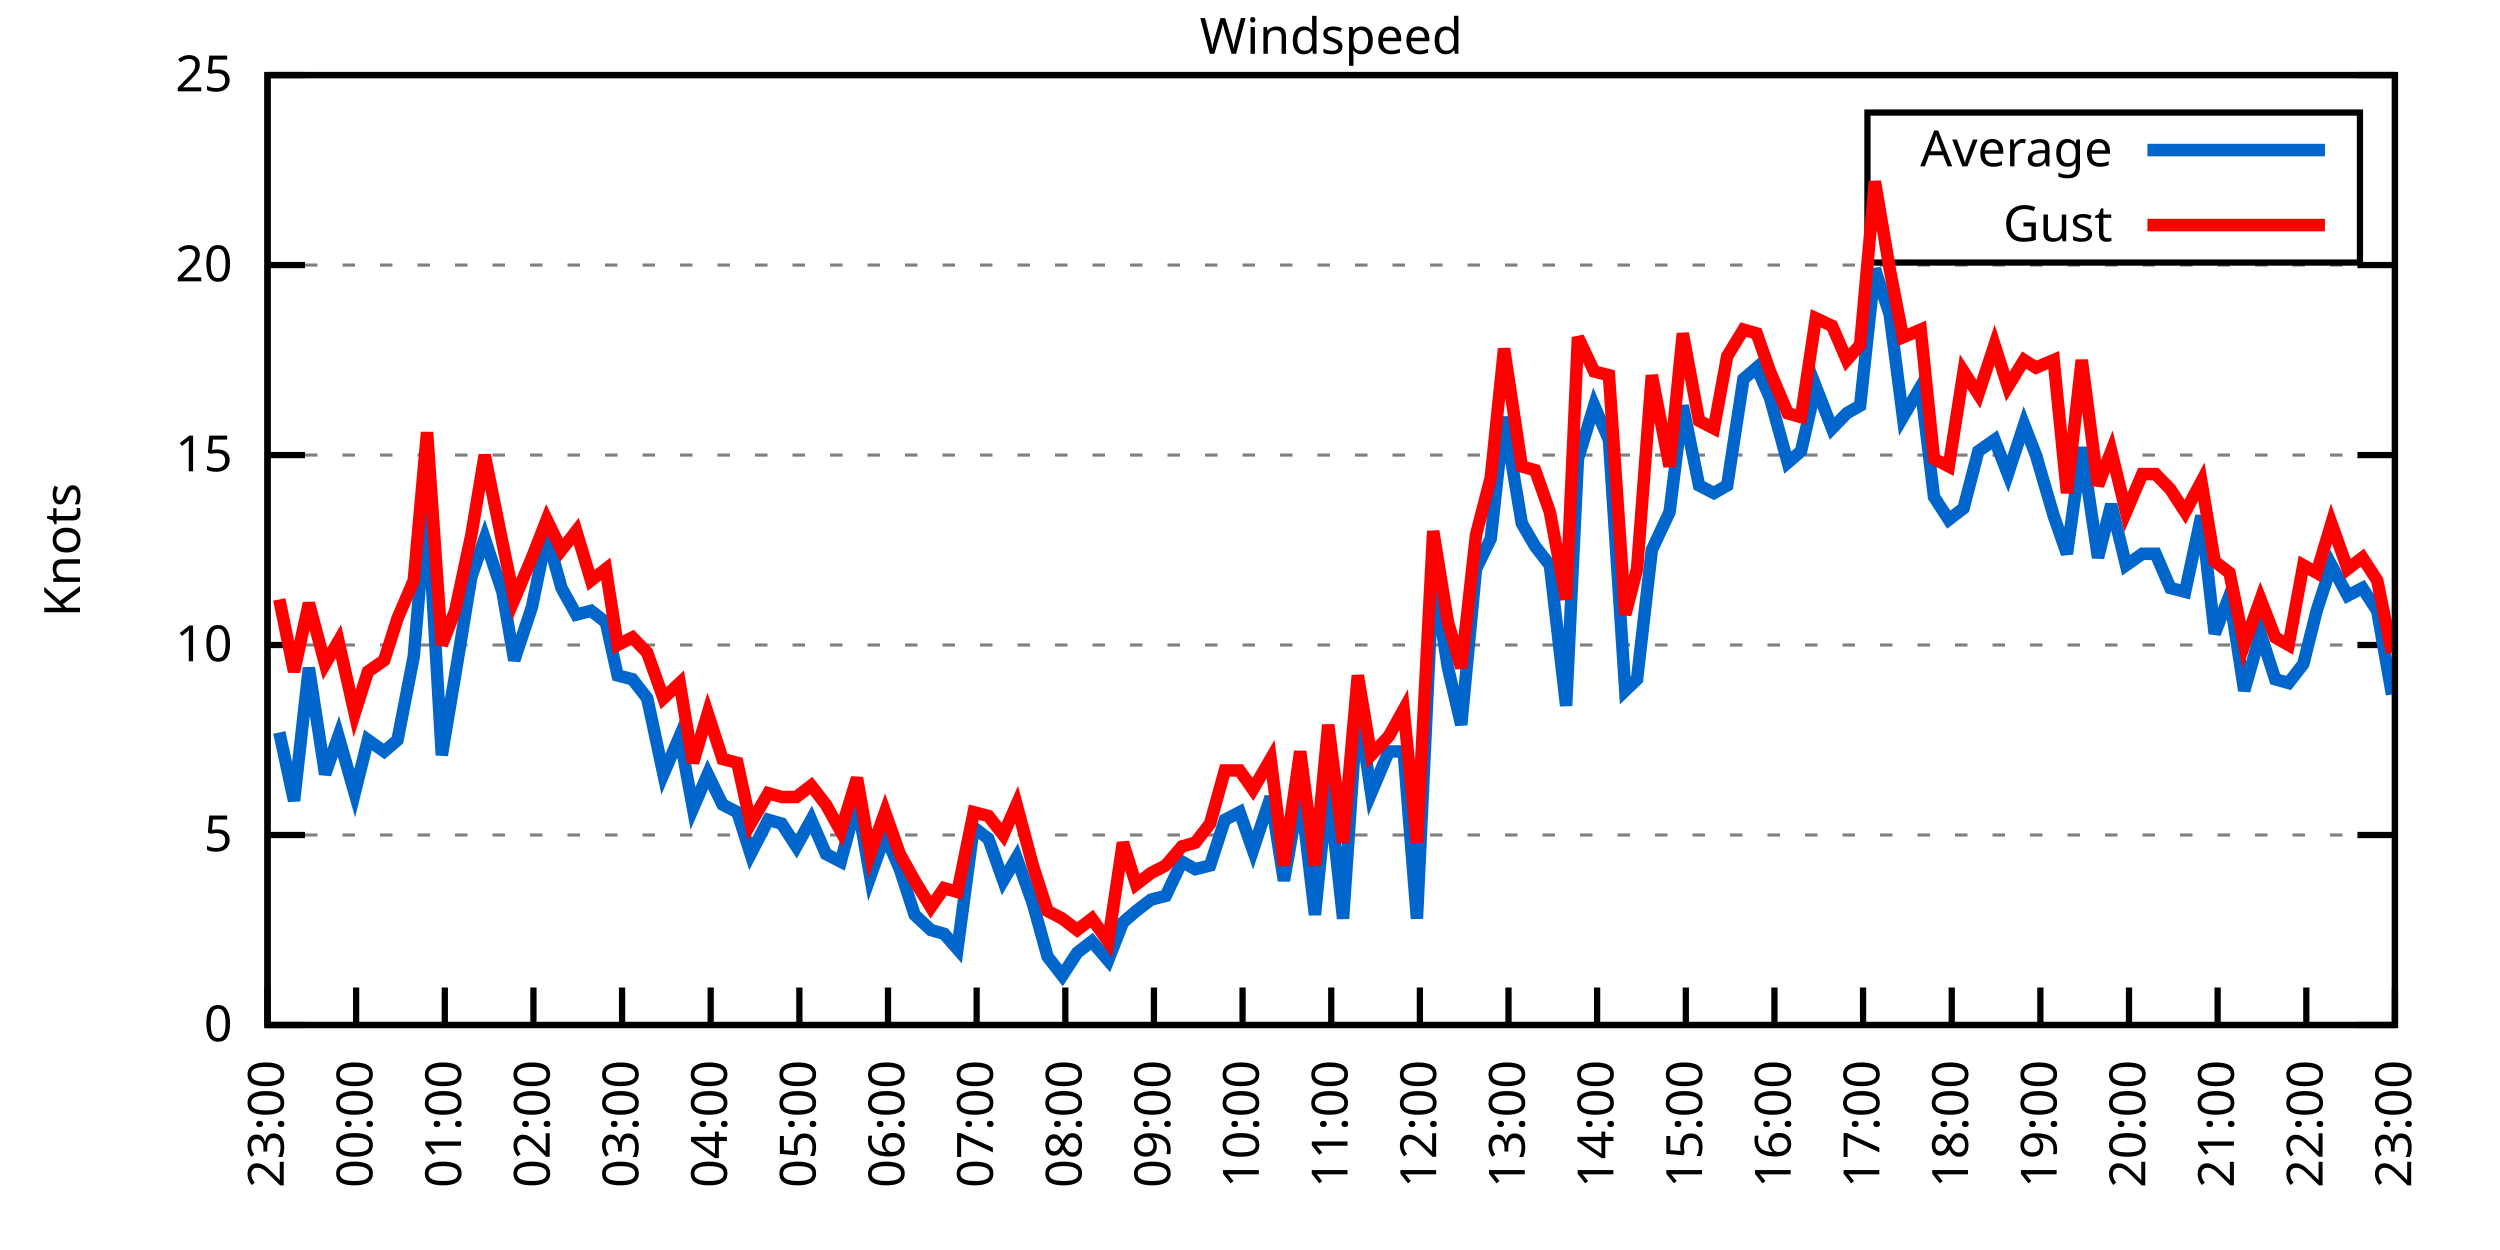
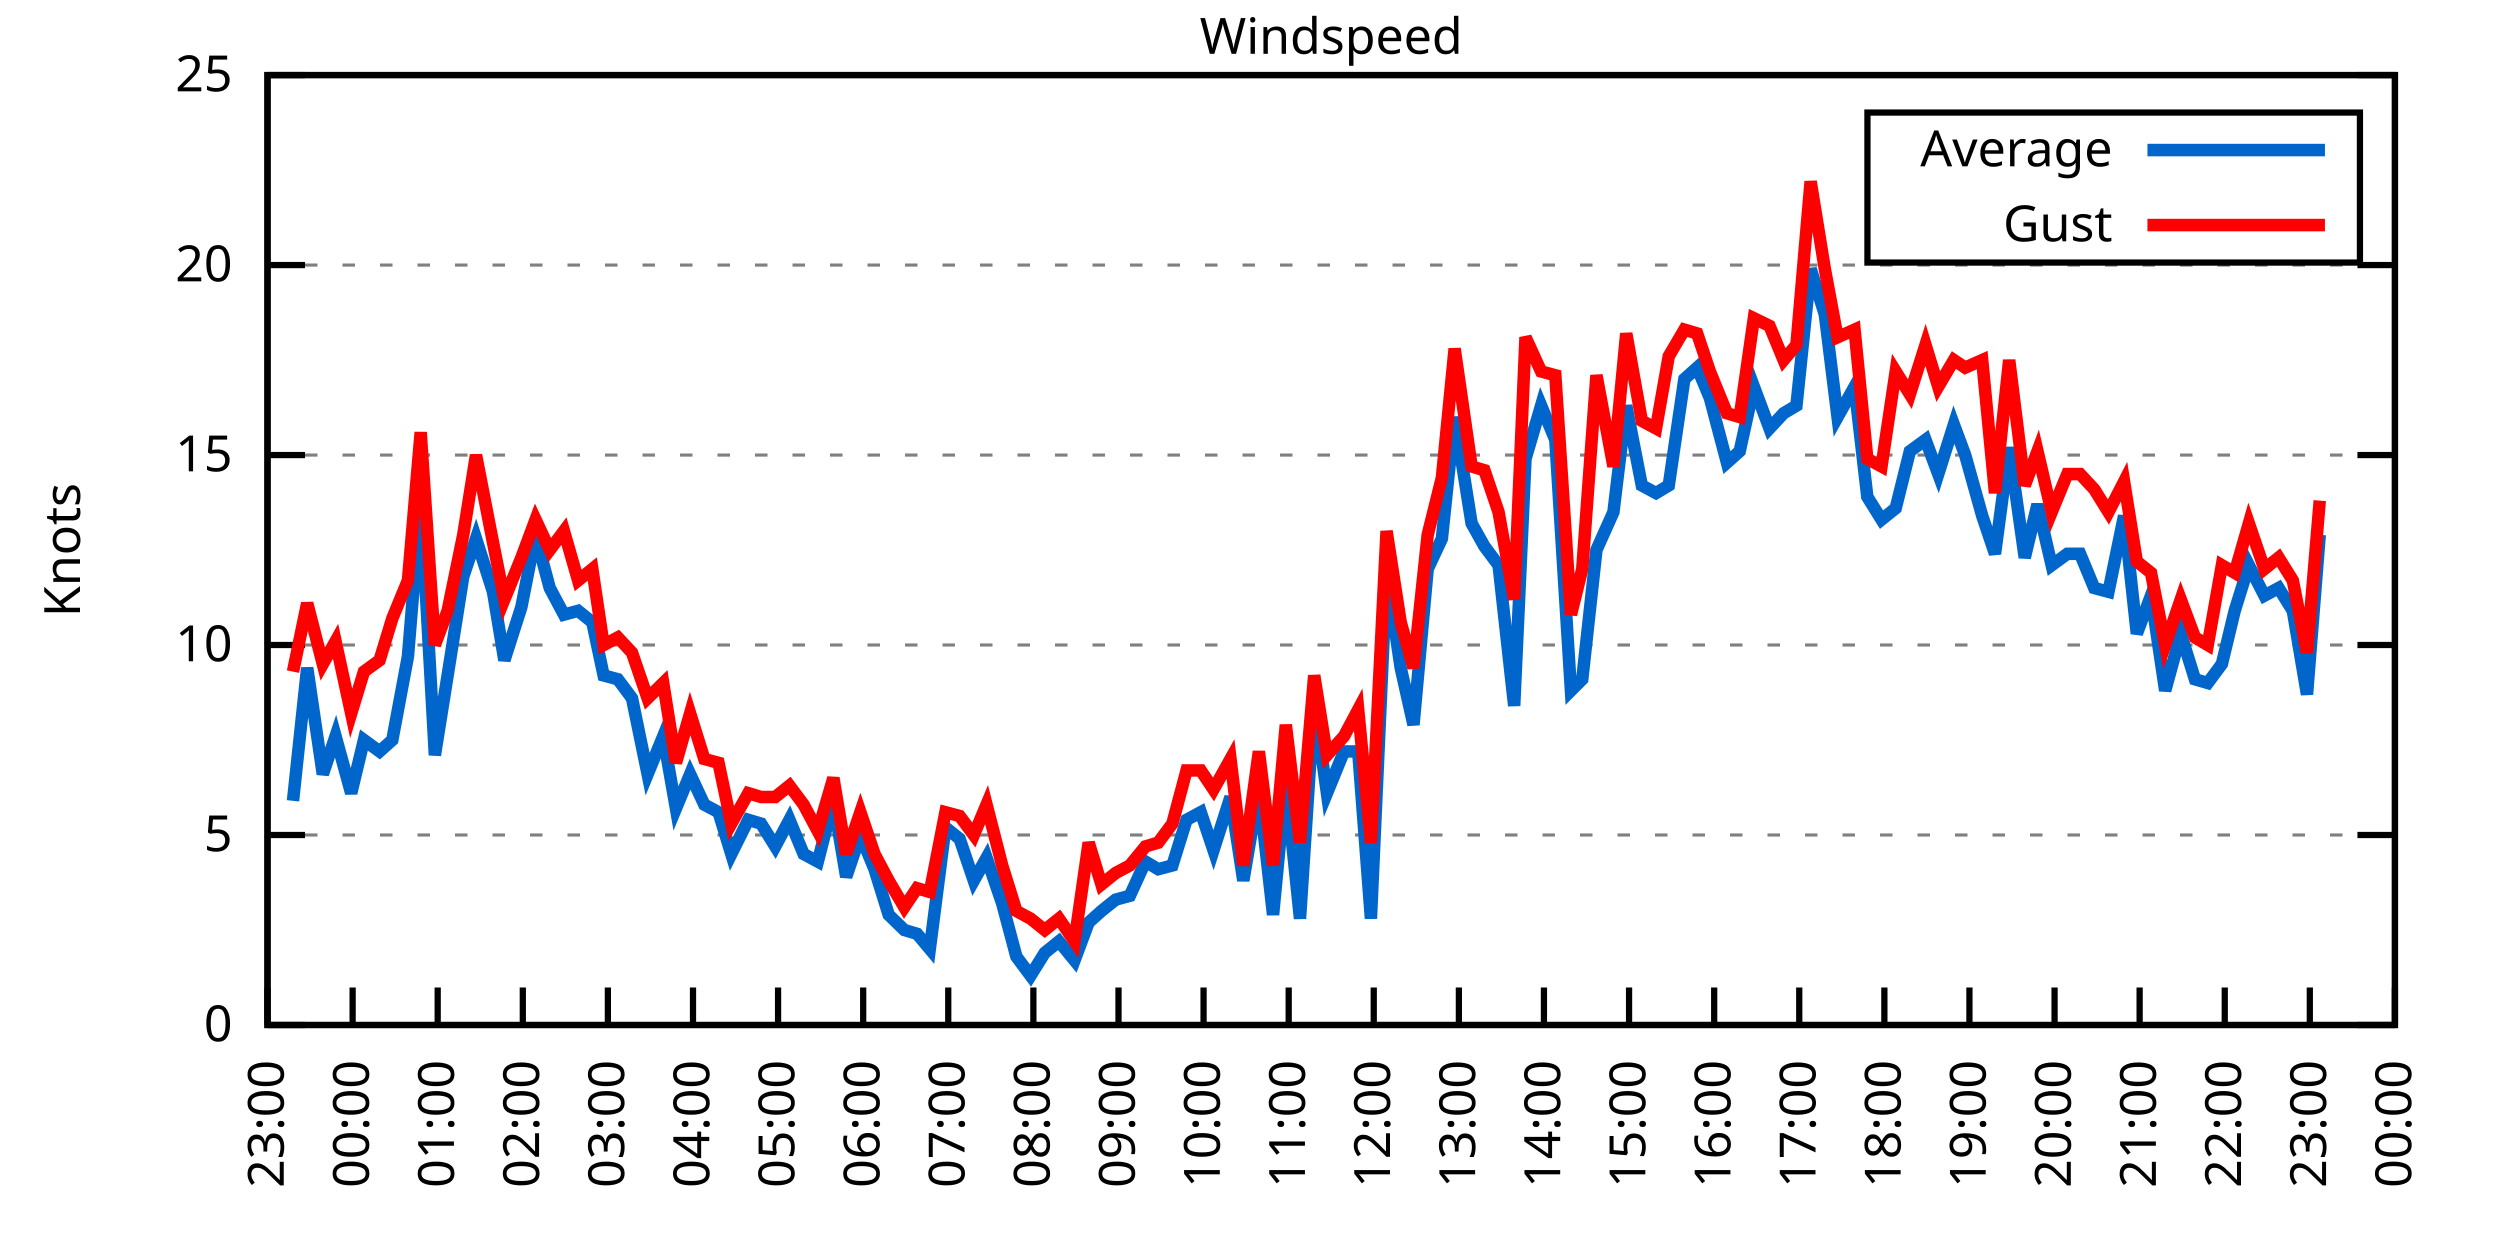
<svg xmlns="http://www.w3.org/2000/svg" xmlns:xlink="http://www.w3.org/1999/xlink" width="400" height="200" viewBox="0 0 400 200">
  <g id="gnuplot_canvas">
    <rect x="0" y="0" width="400" height="200" fill="none" />
    <defs>
      <circle id="gpDot" r="0.5" stroke-width="0.5" stroke="currentColor" />
      <path id="gpPt0" stroke-width="0.333" stroke="currentColor" d="M-1,0 h2 M0,-1 v2" />
      <path id="gpPt1" stroke-width="0.333" stroke="currentColor" d="M-1,-1 L1,1 M1,-1 L-1,1" />
      <path id="gpPt2" stroke-width="0.333" stroke="currentColor" d="M-1,0 L1,0 M0,-1 L0,1 M-1,-1 L1,1 M-1,1 L1,-1" />
      <rect id="gpPt3" stroke-width="0.333" stroke="currentColor" x="-1" y="-1" width="2" height="2" />
      <rect id="gpPt4" stroke-width="0.333" stroke="currentColor" fill="currentColor" x="-1" y="-1" width="2" height="2" />
      <circle id="gpPt5" stroke-width="0.333" stroke="currentColor" cx="0" cy="0" r="1" />
      <use xlink:href="#gpPt5" id="gpPt6" fill="currentColor" stroke="none" />
      <path id="gpPt7" stroke-width="0.333" stroke="currentColor" d="M0,-1.33 L-1.33,0.67 L1.33,0.67 z" />
      <use xlink:href="#gpPt7" id="gpPt8" fill="currentColor" stroke="none" />
      <use xlink:href="#gpPt7" id="gpPt9" stroke="currentColor" transform="rotate(180)" />
      <use xlink:href="#gpPt9" id="gpPt10" fill="currentColor" stroke="none" />
      <use xlink:href="#gpPt3" id="gpPt11" stroke="currentColor" transform="rotate(45)" />
      <use xlink:href="#gpPt11" id="gpPt12" fill="currentColor" stroke="none" />
      <path id="gpPt13" stroke-width="0.333" stroke="currentColor" d="M0,1.330 L1.265,0.411 L0.782,-1.067 L-0.782,-1.076 L-1.265,0.411 z" />
      <use xlink:href="#gpPt13" id="gpPt14" fill="currentColor" stroke="none" />
      <filter id="textbox" filterUnits="objectBoundingBox" x="0" y="0" height="1" width="1">
        <feFlood flood-color="white" flood-opacity="1" result="bgnd" />
        <feComposite in="SourceGraphic" in2="bgnd" operator="atop" />
      </filter>
      <filter id="greybox" filterUnits="objectBoundingBox" x="0" y="0" height="1" width="1">
        <feFlood flood-color="lightgrey" flood-opacity="1" result="grey" />
        <feComposite in="SourceGraphic" in2="grey" operator="atop" />
      </filter>
    </defs>
    <g fill="none" color="white" stroke="currentColor" stroke-width="1.00" stroke-linecap="butt" stroke-linejoin="miter">
</g>
    <g fill="none" color="black" stroke="currentColor" stroke-width="1.00" stroke-linecap="butt" stroke-linejoin="miter">
      <g stroke="none" shape-rendering="crispEdges">
        <polygon fill="rgb(255, 255, 255)" points="42.80,164.00 383.18,164.00 383.18,12.02 42.80,12.02 " />
      </g>
    </g>
    <g fill="none" color="black" stroke="currentColor" stroke-width="1.00" stroke-linecap="butt" stroke-linejoin="miter">
</g>
    <g fill="none" color="black" stroke="black" stroke-width="0.50" stroke-linecap="butt" stroke-linejoin="miter">
</g>
    <g fill="none" color="gray" stroke="currentColor" stroke-width="0.50" stroke-linecap="butt" stroke-linejoin="miter">
      <path stroke="gray" stroke-dasharray="2,4" class="gridline" d="M42.80,164.00 L383.19,164.00  " />
    </g>
    <g fill="none" color="gray" stroke="gray" stroke-width="1.00" stroke-linecap="butt" stroke-linejoin="miter">
</g>
    <g fill="none" color="black" stroke="currentColor" stroke-width="1.00" stroke-linecap="butt" stroke-linejoin="miter">
      <path stroke="black" d="M42.80,164.00 L48.80,164.00 M383.19,164.00 L377.19,164.00  " />
      <g transform="translate(37.20,166.60)" stroke="none" fill="black" font-family="Sans" font-size="8.00" text-anchor="end">
        <text>
          <tspan font-family="Sans"> 0</tspan>
        </text>
      </g>
    </g>
    <g fill="none" color="black" stroke="currentColor" stroke-width="1.00" stroke-linecap="butt" stroke-linejoin="miter">
</g>
    <g fill="none" color="black" stroke="black" stroke-width="0.50" stroke-linecap="butt" stroke-linejoin="miter">
</g>
    <g fill="none" color="gray" stroke="currentColor" stroke-width="0.50" stroke-linecap="butt" stroke-linejoin="miter">
      <path stroke="gray" stroke-dasharray="2,4" class="gridline" d="M42.80,133.60 L383.19,133.60  " />
    </g>
    <g fill="none" color="gray" stroke="gray" stroke-width="1.00" stroke-linecap="butt" stroke-linejoin="miter">
</g>
    <g fill="none" color="black" stroke="currentColor" stroke-width="1.00" stroke-linecap="butt" stroke-linejoin="miter">
      <path stroke="black" d="M42.80,133.60 L48.80,133.60 M383.19,133.60 L377.19,133.60  " />
      <g transform="translate(37.20,136.20)" stroke="none" fill="black" font-family="Sans" font-size="8.00" text-anchor="end">
        <text>
          <tspan font-family="Sans"> 5</tspan>
        </text>
      </g>
    </g>
    <g fill="none" color="black" stroke="currentColor" stroke-width="1.00" stroke-linecap="butt" stroke-linejoin="miter">
</g>
    <g fill="none" color="black" stroke="black" stroke-width="0.50" stroke-linecap="butt" stroke-linejoin="miter">
</g>
    <g fill="none" color="gray" stroke="currentColor" stroke-width="0.50" stroke-linecap="butt" stroke-linejoin="miter">
      <path stroke="gray" stroke-dasharray="2,4" class="gridline" d="M42.80,103.20 L383.19,103.20  " />
    </g>
    <g fill="none" color="gray" stroke="gray" stroke-width="1.00" stroke-linecap="butt" stroke-linejoin="miter">
</g>
    <g fill="none" color="black" stroke="currentColor" stroke-width="1.00" stroke-linecap="butt" stroke-linejoin="miter">
      <path stroke="black" d="M42.80,103.20 L48.80,103.20 M383.19,103.20 L377.19,103.20  " />
      <g transform="translate(37.20,105.80)" stroke="none" fill="black" font-family="Sans" font-size="8.00" text-anchor="end">
        <text>
          <tspan font-family="Sans"> 10</tspan>
        </text>
      </g>
    </g>
    <g fill="none" color="black" stroke="currentColor" stroke-width="1.00" stroke-linecap="butt" stroke-linejoin="miter">
</g>
    <g fill="none" color="black" stroke="black" stroke-width="0.50" stroke-linecap="butt" stroke-linejoin="miter">
</g>
    <g fill="none" color="gray" stroke="currentColor" stroke-width="0.50" stroke-linecap="butt" stroke-linejoin="miter">
      <path stroke="gray" stroke-dasharray="2,4" class="gridline" d="M42.80,72.81 L383.19,72.81  " />
    </g>
    <g fill="none" color="gray" stroke="gray" stroke-width="1.00" stroke-linecap="butt" stroke-linejoin="miter">
</g>
    <g fill="none" color="black" stroke="currentColor" stroke-width="1.00" stroke-linecap="butt" stroke-linejoin="miter">
      <path stroke="black" d="M42.80,72.81 L48.80,72.81 M383.19,72.81 L377.19,72.81  " />
      <g transform="translate(37.20,75.41)" stroke="none" fill="black" font-family="Sans" font-size="8.00" text-anchor="end">
        <text>
          <tspan font-family="Sans"> 15</tspan>
        </text>
      </g>
    </g>
    <g fill="none" color="black" stroke="currentColor" stroke-width="1.00" stroke-linecap="butt" stroke-linejoin="miter">
</g>
    <g fill="none" color="black" stroke="black" stroke-width="0.50" stroke-linecap="butt" stroke-linejoin="miter">
</g>
    <g fill="none" color="gray" stroke="currentColor" stroke-width="0.50" stroke-linecap="butt" stroke-linejoin="miter">
      <path stroke="gray" stroke-dasharray="2,4" class="gridline" d="M42.80,42.41 L383.19,42.41  " />
    </g>
    <g fill="none" color="gray" stroke="gray" stroke-width="1.00" stroke-linecap="butt" stroke-linejoin="miter">
</g>
    <g fill="none" color="black" stroke="currentColor" stroke-width="1.00" stroke-linecap="butt" stroke-linejoin="miter">
      <path stroke="black" d="M42.80,42.41 L48.80,42.41 M383.19,42.41 L377.19,42.41  " />
      <g transform="translate(37.20,45.01)" stroke="none" fill="black" font-family="Sans" font-size="8.00" text-anchor="end">
        <text>
          <tspan font-family="Sans"> 20</tspan>
        </text>
      </g>
    </g>
    <g fill="none" color="black" stroke="currentColor" stroke-width="1.00" stroke-linecap="butt" stroke-linejoin="miter">
</g>
    <g fill="none" color="black" stroke="black" stroke-width="0.50" stroke-linecap="butt" stroke-linejoin="miter">
</g>
    <g fill="none" color="gray" stroke="currentColor" stroke-width="0.50" stroke-linecap="butt" stroke-linejoin="miter">
      <path stroke="gray" stroke-dasharray="2,4" class="gridline" d="M42.80,12.01 L383.19,12.01  " />
    </g>
    <g fill="none" color="gray" stroke="gray" stroke-width="1.00" stroke-linecap="butt" stroke-linejoin="miter">
</g>
    <g fill="none" color="black" stroke="currentColor" stroke-width="1.00" stroke-linecap="butt" stroke-linejoin="miter">
      <path stroke="black" d="M42.80,12.01 L48.80,12.01 M383.19,12.01 L377.19,12.01  " />
      <g transform="translate(37.20,14.61)" stroke="none" fill="black" font-family="Sans" font-size="8.00" text-anchor="end">
        <text>
          <tspan font-family="Sans"> 25</tspan>
        </text>
      </g>
    </g>
    <g fill="none" color="black" stroke="currentColor" stroke-width="1.00" stroke-linecap="butt" stroke-linejoin="miter">
      <path stroke="black" d="M42.80,164.00 L42.80,158.00  " />
      <g transform="translate(45.40,169.60) rotate(270.00)" stroke="none" fill="black" font-family="Sans" font-size="8.00" text-anchor="end">
        <text>
          <tspan font-family="Sans">23:00</tspan>
        </text>
      </g>
    </g>
    <g fill="none" color="black" stroke="currentColor" stroke-width="1.00" stroke-linecap="butt" stroke-linejoin="miter">
-       <path stroke="black" d="M56.98,164.00 L56.98,158.00  " />
-       <g transform="translate(59.58,169.60) rotate(270.00)" stroke="none" fill="black" font-family="Sans" font-size="8.00" text-anchor="end">
+       <path stroke="black" d="M56.42,164.00 L56.42,158.00  " />
+       <g transform="translate(59.02,169.60) rotate(270.00)" stroke="none" fill="black" font-family="Sans" font-size="8.00" text-anchor="end">
        <text>
          <tspan font-family="Sans">00:00</tspan>
        </text>
      </g>
    </g>
    <g fill="none" color="black" stroke="currentColor" stroke-width="1.00" stroke-linecap="butt" stroke-linejoin="miter">
-       <path stroke="black" d="M71.17,164.00 L71.17,158.00  " />
-       <g transform="translate(73.77,169.60) rotate(270.00)" stroke="none" fill="black" font-family="Sans" font-size="8.00" text-anchor="end">
+       <path stroke="black" d="M70.03,164.00 L70.03,158.00  " />
+       <g transform="translate(72.63,169.60) rotate(270.00)" stroke="none" fill="black" font-family="Sans" font-size="8.00" text-anchor="end">
        <text>
          <tspan font-family="Sans">01:00</tspan>
        </text>
      </g>
    </g>
    <g fill="none" color="black" stroke="currentColor" stroke-width="1.00" stroke-linecap="butt" stroke-linejoin="miter">
-       <path stroke="black" d="M85.35,164.00 L85.35,158.00  " />
-       <g transform="translate(87.95,169.60) rotate(270.00)" stroke="none" fill="black" font-family="Sans" font-size="8.00" text-anchor="end">
+       <path stroke="black" d="M83.65,164.00 L83.65,158.00  " />
+       <g transform="translate(86.25,169.60) rotate(270.00)" stroke="none" fill="black" font-family="Sans" font-size="8.00" text-anchor="end">
        <text>
          <tspan font-family="Sans">02:00</tspan>
        </text>
      </g>
    </g>
    <g fill="none" color="black" stroke="currentColor" stroke-width="1.00" stroke-linecap="butt" stroke-linejoin="miter">
-       <path stroke="black" d="M99.53,164.00 L99.53,158.00  " />
-       <g transform="translate(102.13,169.60) rotate(270.00)" stroke="none" fill="black" font-family="Sans" font-size="8.00" text-anchor="end">
+       <path stroke="black" d="M97.26,164.00 L97.26,158.00  " />
+       <g transform="translate(99.86,169.60) rotate(270.00)" stroke="none" fill="black" font-family="Sans" font-size="8.00" text-anchor="end">
        <text>
          <tspan font-family="Sans">03:00</tspan>
        </text>
      </g>
    </g>
    <g fill="none" color="black" stroke="currentColor" stroke-width="1.00" stroke-linecap="butt" stroke-linejoin="miter">
-       <path stroke="black" d="M113.71,164.00 L113.71,158.00  " />
-       <g transform="translate(116.31,169.60) rotate(270.00)" stroke="none" fill="black" font-family="Sans" font-size="8.00" text-anchor="end">
+       <path stroke="black" d="M110.88,164.00 L110.88,158.00  " />
+       <g transform="translate(113.48,169.60) rotate(270.00)" stroke="none" fill="black" font-family="Sans" font-size="8.00" text-anchor="end">
        <text>
          <tspan font-family="Sans">04:00</tspan>
        </text>
      </g>
    </g>
    <g fill="none" color="black" stroke="currentColor" stroke-width="1.00" stroke-linecap="butt" stroke-linejoin="miter">
-       <path stroke="black" d="M127.90,164.00 L127.90,158.00  " />
-       <g transform="translate(130.50,169.60) rotate(270.00)" stroke="none" fill="black" font-family="Sans" font-size="8.00" text-anchor="end">
+       <path stroke="black" d="M124.49,164.00 L124.49,158.00  " />
+       <g transform="translate(127.09,169.60) rotate(270.00)" stroke="none" fill="black" font-family="Sans" font-size="8.00" text-anchor="end">
        <text>
          <tspan font-family="Sans">05:00</tspan>
        </text>
      </g>
    </g>
    <g fill="none" color="black" stroke="currentColor" stroke-width="1.00" stroke-linecap="butt" stroke-linejoin="miter">
-       <path stroke="black" d="M142.08,164.00 L142.08,158.00  " />
-       <g transform="translate(144.68,169.60) rotate(270.00)" stroke="none" fill="black" font-family="Sans" font-size="8.00" text-anchor="end">
+       <path stroke="black" d="M138.11,164.00 L138.11,158.00  " />
+       <g transform="translate(140.71,169.60) rotate(270.00)" stroke="none" fill="black" font-family="Sans" font-size="8.00" text-anchor="end">
        <text>
          <tspan font-family="Sans">06:00</tspan>
        </text>
      </g>
    </g>
    <g fill="none" color="black" stroke="currentColor" stroke-width="1.00" stroke-linecap="butt" stroke-linejoin="miter">
-       <path stroke="black" d="M156.26,164.00 L156.26,158.00  " />
-       <g transform="translate(158.86,169.60) rotate(270.00)" stroke="none" fill="black" font-family="Sans" font-size="8.00" text-anchor="end">
+       <path stroke="black" d="M151.72,164.00 L151.72,158.00  " />
+       <g transform="translate(154.32,169.60) rotate(270.00)" stroke="none" fill="black" font-family="Sans" font-size="8.00" text-anchor="end">
        <text>
          <tspan font-family="Sans">07:00</tspan>
        </text>
      </g>
    </g>
    <g fill="none" color="black" stroke="currentColor" stroke-width="1.00" stroke-linecap="butt" stroke-linejoin="miter">
-       <path stroke="black" d="M170.45,164.00 L170.45,158.00  " />
-       <g transform="translate(173.05,169.60) rotate(270.00)" stroke="none" fill="black" font-family="Sans" font-size="8.00" text-anchor="end">
+       <path stroke="black" d="M165.34,164.00 L165.34,158.00  " />
+       <g transform="translate(167.94,169.60) rotate(270.00)" stroke="none" fill="black" font-family="Sans" font-size="8.00" text-anchor="end">
        <text>
          <tspan font-family="Sans">08:00</tspan>
        </text>
      </g>
    </g>
    <g fill="none" color="black" stroke="currentColor" stroke-width="1.00" stroke-linecap="butt" stroke-linejoin="miter">
-       <path stroke="black" d="M184.63,164.00 L184.63,158.00  " />
-       <g transform="translate(187.23,169.60) rotate(270.00)" stroke="none" fill="black" font-family="Sans" font-size="8.00" text-anchor="end">
+       <path stroke="black" d="M178.96,164.00 L178.96,158.00  " />
+       <g transform="translate(181.56,169.60) rotate(270.00)" stroke="none" fill="black" font-family="Sans" font-size="8.00" text-anchor="end">
        <text>
          <tspan font-family="Sans">09:00</tspan>
        </text>
      </g>
    </g>
    <g fill="none" color="black" stroke="currentColor" stroke-width="1.00" stroke-linecap="butt" stroke-linejoin="miter">
-       <path stroke="black" d="M198.81,164.00 L198.81,158.00  " />
-       <g transform="translate(201.41,169.60) rotate(270.00)" stroke="none" fill="black" font-family="Sans" font-size="8.00" text-anchor="end">
+       <path stroke="black" d="M192.57,164.00 L192.57,158.00  " />
+       <g transform="translate(195.17,169.60) rotate(270.00)" stroke="none" fill="black" font-family="Sans" font-size="8.00" text-anchor="end">
        <text>
          <tspan font-family="Sans">10:00</tspan>
        </text>
      </g>
    </g>
    <g fill="none" color="black" stroke="currentColor" stroke-width="1.00" stroke-linecap="butt" stroke-linejoin="miter">
-       <path stroke="black" d="M213.00,164.00 L213.00,158.00  " />
-       <g transform="translate(215.60,169.60) rotate(270.00)" stroke="none" fill="black" font-family="Sans" font-size="8.00" text-anchor="end">
+       <path stroke="black" d="M206.19,164.00 L206.19,158.00  " />
+       <g transform="translate(208.79,169.60) rotate(270.00)" stroke="none" fill="black" font-family="Sans" font-size="8.00" text-anchor="end">
        <text>
          <tspan font-family="Sans">11:00</tspan>
        </text>
      </g>
    </g>
    <g fill="none" color="black" stroke="currentColor" stroke-width="1.00" stroke-linecap="butt" stroke-linejoin="miter">
-       <path stroke="black" d="M227.18,164.00 L227.18,158.00  " />
-       <g transform="translate(229.78,169.60) rotate(270.00)" stroke="none" fill="black" font-family="Sans" font-size="8.00" text-anchor="end">
+       <path stroke="black" d="M219.80,164.00 L219.80,158.00  " />
+       <g transform="translate(222.40,169.60) rotate(270.00)" stroke="none" fill="black" font-family="Sans" font-size="8.00" text-anchor="end">
        <text>
          <tspan font-family="Sans">12:00</tspan>
        </text>
      </g>
    </g>
    <g fill="none" color="black" stroke="currentColor" stroke-width="1.00" stroke-linecap="butt" stroke-linejoin="miter">
-       <path stroke="black" d="M241.36,164.00 L241.36,158.00  " />
-       <g transform="translate(243.96,169.60) rotate(270.00)" stroke="none" fill="black" font-family="Sans" font-size="8.00" text-anchor="end">
+       <path stroke="black" d="M233.42,164.00 L233.42,158.00  " />
+       <g transform="translate(236.02,169.60) rotate(270.00)" stroke="none" fill="black" font-family="Sans" font-size="8.00" text-anchor="end">
        <text>
          <tspan font-family="Sans">13:00</tspan>
        </text>
      </g>
    </g>
    <g fill="none" color="black" stroke="currentColor" stroke-width="1.00" stroke-linecap="butt" stroke-linejoin="miter">
-       <path stroke="black" d="M255.54,164.00 L255.54,158.00  " />
-       <g transform="translate(258.14,169.60) rotate(270.00)" stroke="none" fill="black" font-family="Sans" font-size="8.00" text-anchor="end">
+       <path stroke="black" d="M247.03,164.00 L247.03,158.00  " />
+       <g transform="translate(249.63,169.60) rotate(270.00)" stroke="none" fill="black" font-family="Sans" font-size="8.00" text-anchor="end">
        <text>
          <tspan font-family="Sans">14:00</tspan>
        </text>
      </g>
    </g>
    <g fill="none" color="black" stroke="currentColor" stroke-width="1.00" stroke-linecap="butt" stroke-linejoin="miter">
-       <path stroke="black" d="M269.73,164.00 L269.73,158.00  " />
-       <g transform="translate(272.33,169.60) rotate(270.00)" stroke="none" fill="black" font-family="Sans" font-size="8.00" text-anchor="end">
+       <path stroke="black" d="M260.65,164.00 L260.65,158.00  " />
+       <g transform="translate(263.25,169.60) rotate(270.00)" stroke="none" fill="black" font-family="Sans" font-size="8.00" text-anchor="end">
        <text>
          <tspan font-family="Sans">15:00</tspan>
        </text>
      </g>
    </g>
    <g fill="none" color="black" stroke="currentColor" stroke-width="1.00" stroke-linecap="butt" stroke-linejoin="miter">
-       <path stroke="black" d="M283.91,164.00 L283.91,158.00  " />
-       <g transform="translate(286.51,169.60) rotate(270.00)" stroke="none" fill="black" font-family="Sans" font-size="8.00" text-anchor="end">
+       <path stroke="black" d="M274.27,164.00 L274.27,158.00  " />
+       <g transform="translate(276.87,169.60) rotate(270.00)" stroke="none" fill="black" font-family="Sans" font-size="8.00" text-anchor="end">
        <text>
          <tspan font-family="Sans">16:00</tspan>
        </text>
      </g>
    </g>
    <g fill="none" color="black" stroke="currentColor" stroke-width="1.00" stroke-linecap="butt" stroke-linejoin="miter">
-       <path stroke="black" d="M298.09,164.00 L298.09,158.00  " />
-       <g transform="translate(300.69,169.60) rotate(270.00)" stroke="none" fill="black" font-family="Sans" font-size="8.00" text-anchor="end">
+       <path stroke="black" d="M287.88,164.00 L287.88,158.00  " />
+       <g transform="translate(290.48,169.60) rotate(270.00)" stroke="none" fill="black" font-family="Sans" font-size="8.00" text-anchor="end">
        <text>
          <tspan font-family="Sans">17:00</tspan>
        </text>
      </g>
    </g>
    <g fill="none" color="black" stroke="currentColor" stroke-width="1.00" stroke-linecap="butt" stroke-linejoin="miter">
-       <path stroke="black" d="M312.28,164.00 L312.28,158.00  " />
-       <g transform="translate(314.88,169.60) rotate(270.00)" stroke="none" fill="black" font-family="Sans" font-size="8.00" text-anchor="end">
+       <path stroke="black" d="M301.50,164.00 L301.50,158.00  " />
+       <g transform="translate(304.10,169.60) rotate(270.00)" stroke="none" fill="black" font-family="Sans" font-size="8.00" text-anchor="end">
        <text>
          <tspan font-family="Sans">18:00</tspan>
        </text>
      </g>
    </g>
    <g fill="none" color="black" stroke="currentColor" stroke-width="1.00" stroke-linecap="butt" stroke-linejoin="miter">
-       <path stroke="black" d="M326.46,164.00 L326.46,158.00  " />
-       <g transform="translate(329.06,169.60) rotate(270.00)" stroke="none" fill="black" font-family="Sans" font-size="8.00" text-anchor="end">
+       <path stroke="black" d="M315.11,164.00 L315.11,158.00  " />
+       <g transform="translate(317.71,169.60) rotate(270.00)" stroke="none" fill="black" font-family="Sans" font-size="8.00" text-anchor="end">
        <text>
          <tspan font-family="Sans">19:00</tspan>
        </text>
      </g>
    </g>
    <g fill="none" color="black" stroke="currentColor" stroke-width="1.00" stroke-linecap="butt" stroke-linejoin="miter">
-       <path stroke="black" d="M340.64,164.00 L340.64,158.00  " />
-       <g transform="translate(343.24,169.60) rotate(270.00)" stroke="none" fill="black" font-family="Sans" font-size="8.00" text-anchor="end">
+       <path stroke="black" d="M328.73,164.00 L328.73,158.00  " />
+       <g transform="translate(331.33,169.60) rotate(270.00)" stroke="none" fill="black" font-family="Sans" font-size="8.00" text-anchor="end">
        <text>
          <tspan font-family="Sans">20:00</tspan>
        </text>
      </g>
    </g>
    <g fill="none" color="black" stroke="currentColor" stroke-width="1.00" stroke-linecap="butt" stroke-linejoin="miter">
-       <path stroke="black" d="M354.82,164.00 L354.82,158.00  " />
-       <g transform="translate(357.42,169.60) rotate(270.00)" stroke="none" fill="black" font-family="Sans" font-size="8.00" text-anchor="end">
+       <path stroke="black" d="M342.34,164.00 L342.34,158.00  " />
+       <g transform="translate(344.94,169.60) rotate(270.00)" stroke="none" fill="black" font-family="Sans" font-size="8.00" text-anchor="end">
        <text>
          <tspan font-family="Sans">21:00</tspan>
        </text>
      </g>
    </g>
    <g fill="none" color="black" stroke="currentColor" stroke-width="1.00" stroke-linecap="butt" stroke-linejoin="miter">
-       <path stroke="black" d="M369.01,164.00 L369.01,158.00  " />
-       <g transform="translate(371.61,169.60) rotate(270.00)" stroke="none" fill="black" font-family="Sans" font-size="8.00" text-anchor="end">
+       <path stroke="black" d="M355.96,164.00 L355.96,158.00  " />
+       <g transform="translate(358.56,169.60) rotate(270.00)" stroke="none" fill="black" font-family="Sans" font-size="8.00" text-anchor="end">
        <text>
          <tspan font-family="Sans">22:00</tspan>
+         </text>
+       </g>
+     </g>
+     <g fill="none" color="black" stroke="currentColor" stroke-width="1.00" stroke-linecap="butt" stroke-linejoin="miter">
+       <path stroke="black" d="M369.57,164.00 L369.57,158.00  " />
+       <g transform="translate(372.17,169.60) rotate(270.00)" stroke="none" fill="black" font-family="Sans" font-size="8.00" text-anchor="end">
+         <text>
+           <tspan font-family="Sans">23:00</tspan>
        </text>
      </g>
    </g>
    <g fill="none" color="black" stroke="currentColor" stroke-width="1.00" stroke-linecap="butt" stroke-linejoin="miter">
      <path stroke="black" d="M383.19,164.00 L383.19,158.00  " />
      <g transform="translate(385.79,169.60) rotate(270.00)" stroke="none" fill="black" font-family="Sans" font-size="8.00" text-anchor="end">
        <text>
-           <tspan font-family="Sans">23:00</tspan>
+           <tspan font-family="Sans">00:00</tspan>
        </text>
      </g>
    </g>
    <g fill="none" color="black" stroke="currentColor" stroke-width="1.00" stroke-linecap="butt" stroke-linejoin="miter">
</g>
    <g fill="none" color="black" stroke="currentColor" stroke-width="1.00" stroke-linecap="butt" stroke-linejoin="miter">
      <path stroke="black" d="M42.80,12.01 L42.80,164.00 L383.19,164.00 L383.19,12.01 L42.80,12.01 Z  " />
    </g>
    <g fill="none" color="black" stroke="currentColor" stroke-width="1.00" stroke-linecap="butt" stroke-linejoin="miter">
</g>
    <g fill="none" color="black" stroke="currentColor" stroke-width="1.00" stroke-linecap="butt" stroke-linejoin="miter">
      <path stroke="black" d="M298.79,42.01 L298.79,18.01 L377.59,18.01 L377.59,42.01 L298.79,42.01 Z  " />
    </g>
    <g id="Windspeed_plot_1">
      <g fill="none" color="white" stroke="black" stroke-width="2.00" stroke-linecap="butt" stroke-linejoin="miter">
</g>
      <g fill="none" color="black" stroke="currentColor" stroke-width="2.00" stroke-linecap="butt" stroke-linejoin="miter">
        <g transform="translate(337.99,26.61)" stroke="none" fill="black" font-family="Sans" font-size="8.00" text-anchor="end">
          <text>
            <tspan font-family="Sans">Average</tspan>
          </text>
        </g>
      </g>
      <g fill="none" color="black" stroke="currentColor" stroke-width="2.00" stroke-linecap="butt" stroke-linejoin="miter">
-         <path stroke="rgb(  0, 102, 204)" d="M343.59,24.01 L371.99,24.01 M44.69,117.19 L47.05,128.13 L49.42,106.85 L52.02,123.87 L54.15,117.80 L56.75,126.91   L58.87,118.40 L61.47,120.23 L63.60,118.40 L66.20,105.03 L68.33,80.10 L70.69,120.83 L72.82,108.07 L75.42,92.26   L77.55,86.18 L80.38,94.69 L82.28,105.64 L85.11,97.12 L87.48,85.57 L89.84,94.08 L92.20,98.34 L94.57,97.73   L96.93,99.56 L98.82,108.07 L101.19,108.68 L103.55,111.72 L106.15,123.87 L108.75,117.80 L110.88,129.35 L113.24,123.87   L115.61,128.74 L117.97,129.95 L120.10,136.64 L122.93,131.17 L125.06,131.78 L127.42,135.43 L129.79,131.17 L132.15,136.64   L134.52,137.86 L137.12,128.13 L139.24,140.29 L141.61,133.60 L143.97,139.07 L146.34,146.37 L148.94,148.80 L151.06,149.41   L153.19,151.84 L155.79,132.39 L158.15,134.21 L160.52,140.90 L162.65,137.25 L165.25,144.55 L167.61,153.06 L169.97,156.10   L172.34,152.45 L174.70,150.62 L177.30,153.66 L179.67,147.59 L181.79,145.76 L184.16,143.94 L186.52,143.33 L189.12,137.86   L191.25,139.07 L193.61,138.47 L195.98,131.17 L198.34,129.95 L200.47,136.03 L203.30,127.52 L205.43,140.90 L208.03,126.31   L210.39,146.37 L212.52,125.09 L214.89,146.98 L217.25,112.32 L219.38,126.91 L222.21,120.23 L224.58,120.23 L226.71,146.98   L229.31,91.65 L231.67,106.85 L233.80,115.97 L236.16,91.04 L238.52,86.18 L240.65,66.73 L243.49,83.75 L245.62,87.40   L247.98,90.44 L250.58,112.93 L252.47,73.41 L255.07,64.90 L257.43,70.37 L260.04,110.50 L261.93,108.68 L264.29,88.00   L267.13,81.93 L269.25,64.90 L271.85,77.67 L274.22,78.89 L276.35,77.67 L278.95,60.65 L281.07,58.82 L283.20,63.69   L286.04,74.02 L288.16,72.20 L290.53,61.86 L293.13,68.55 L295.49,66.12 L297.62,64.90 L299.98,43.02 L302.35,50.31   L304.47,66.73 L307.31,61.86 L309.44,79.49 L311.80,83.14 L314.17,81.32 L316.53,72.20 L319.13,70.37 L321.26,75.85   L323.86,67.94 L325.75,72.81 L328.59,82.53 L330.71,88.61 L333.08,71.59 L335.68,89.22 L337.80,80.71 L340.17,90.44   L342.77,88.61 L344.90,88.61 L347.26,94.08 L349.62,94.69 L352.22,82.53 L354.35,101.38 L356.72,95.30 L359.08,110.50   L361.68,101.38 L364.04,108.68 L366.17,109.28 L368.53,106.24 L370.66,97.73 L373.03,90.44 L375.63,95.30 L377.99,94.08   L380.35,97.73 L382.72,111.11  " />
+         <path stroke="rgb(  0, 102, 204)" d="M343.59,24.01 L371.99,24.01 M46.88,128.13 L49.15,106.85 L51.65,123.87 L53.69,117.80 L56.19,126.91 L58.23,118.40   L60.73,120.23 L62.77,118.40 L65.27,105.03 L67.31,80.10 L69.58,120.83 L71.62,108.07 L74.12,92.26 L76.16,86.18   L78.88,94.69 L80.70,105.64 L83.42,97.12 L85.69,85.57 L87.96,94.08 L90.23,98.34 L92.50,97.73 L94.77,99.56   L96.58,108.07 L98.85,108.68 L101.12,111.72 L103.62,123.87 L106.11,117.80 L108.15,129.35 L110.42,123.87 L112.69,128.74   L114.96,129.95 L117.01,136.64 L119.73,131.17 L121.77,131.78 L124.04,135.43 L126.31,131.17 L128.58,136.64 L130.85,137.86   L133.34,128.13 L135.39,140.29 L137.66,133.60 L139.92,139.07 L142.19,146.37 L144.69,148.80 L146.73,149.41 L148.77,151.84   L151.27,132.39 L153.54,134.21 L155.81,140.90 L157.85,137.25 L160.35,144.55 L162.62,153.06 L164.89,156.10 L167.16,152.45   L169.43,150.62 L171.92,153.66 L174.19,147.59 L176.23,145.76 L178.50,143.94 L180.77,143.33 L183.27,137.86 L185.31,139.07   L187.58,138.47 L189.85,131.17 L192.12,129.95 L194.16,136.03 L196.88,127.52 L198.93,140.90 L201.42,126.31 L203.69,146.37   L205.73,125.09 L208.00,146.98 L210.27,112.32 L212.31,126.91 L215.04,120.23 L217.31,120.23 L219.35,146.98 L221.85,91.65   L224.11,106.85 L226.16,115.97 L228.43,91.04 L230.70,86.18 L232.74,66.73 L235.46,83.75 L237.50,87.40 L239.77,90.44   L242.27,112.93 L244.08,73.41 L246.58,64.90 L248.85,70.37 L251.35,110.50 L253.16,108.68 L255.43,88.00 L258.15,81.93   L260.20,64.90 L262.69,77.67 L264.96,78.89 L267.00,77.67 L269.50,60.65 L271.54,58.82 L273.58,63.69 L276.31,74.02   L278.35,72.20 L280.62,61.86 L283.12,68.55 L285.38,66.12 L287.43,64.90 L289.70,43.02 L291.97,50.31 L294.01,66.73   L296.73,61.86 L298.77,79.49 L301.04,83.14 L303.31,81.32 L305.58,72.20 L308.08,70.37 L310.12,75.85 L312.62,67.94   L314.43,72.81 L317.15,82.53 L319.20,88.61 L321.47,71.59 L323.96,89.22 L326.00,80.71 L328.27,90.44 L330.77,88.61   L332.81,88.61 L335.08,94.08 L337.35,94.69 L339.85,82.53 L341.89,101.38 L344.16,95.30 L346.43,110.50 L348.92,101.38   L351.19,108.68 L353.24,109.28 L355.50,106.24 L357.55,97.73 L359.82,90.44 L362.31,95.30 L364.58,94.08 L366.85,97.73   L369.12,111.11 L371.16,85.57  " />
      </g>
    </g>
    <g id="Windspeed_plot_2">
      <g fill="none" color="black" stroke="currentColor" stroke-width="2.00" stroke-linecap="butt" stroke-linejoin="miter">
        <g transform="translate(337.99,38.61)" stroke="none" fill="black" font-family="Sans" font-size="8.00" text-anchor="end">
          <text>
            <tspan font-family="Sans">Gust</tspan>
          </text>
        </g>
      </g>
      <g fill="none" color="black" stroke="currentColor" stroke-width="2.00" stroke-linecap="butt" stroke-linejoin="miter">
-         <path stroke="rgb(255,   0,   0)" d="M343.59,36.01 L371.99,36.01 M44.69,95.91 L47.05,107.46 L49.42,96.52 L52.02,106.24 L54.15,102.60 L56.75,114.15   L58.87,107.46 L61.47,105.64 L63.60,98.95 L66.20,92.87 L68.33,69.16 L70.69,103.20 L72.82,97.73 L75.42,85.57   L77.55,72.81 L80.38,86.79 L82.28,95.91 L85.11,89.22 L87.48,83.14 L89.84,88.00 L92.20,84.97 L94.57,92.87   L96.93,91.04 L98.82,103.20 L101.19,101.99 L103.55,104.42 L106.15,111.72 L108.75,109.28 L110.88,122.05 L113.24,114.15   L115.61,121.44 L117.97,122.05 L120.10,131.78 L122.93,126.91 L125.06,127.52 L127.42,127.52 L129.79,125.70 L132.15,128.74   L134.52,132.99 L137.12,124.48 L139.24,136.64 L141.61,129.95 L143.97,136.64 L146.34,140.90 L148.94,145.15 L151.06,142.11   L153.19,142.72 L155.79,129.95 L158.15,130.56 L160.52,133.60 L162.65,128.74 L165.25,138.47 L167.61,145.76 L169.97,146.98   L172.34,148.80 L174.70,146.98 L177.30,150.62 L179.67,134.82 L181.79,141.51 L184.16,139.68 L186.52,138.47 L189.12,135.43   L191.25,134.82 L193.61,131.78 L195.98,123.27 L198.34,123.27 L200.47,126.31 L203.30,121.44 L205.43,138.47 L208.03,120.23   L210.39,138.47 L212.52,115.97 L214.89,134.82 L217.25,108.07 L219.38,120.83 L222.21,117.80 L224.58,113.54 L226.71,134.82   L229.31,84.97 L231.67,99.56 L233.80,106.85 L236.16,85.57 L238.52,76.45 L240.65,55.78 L243.49,74.63 L245.62,75.24   L247.98,81.93 L250.58,95.91 L252.47,53.96 L255.07,59.43 L257.43,60.04 L260.04,98.34 L261.93,91.04 L264.29,60.04   L267.13,74.63 L269.25,53.35 L271.85,67.33 L274.22,68.55 L276.35,57.00 L278.95,52.74 L281.07,53.35 L283.20,59.43   L286.04,66.12 L288.16,66.73 L290.53,50.92 L293.13,52.14 L295.49,57.61 L297.62,55.18 L299.98,29.03 L302.35,43.02   L304.47,53.96 L307.31,52.74 L309.44,73.41 L311.80,74.63 L314.17,59.43 L316.53,63.08 L319.13,55.18 L321.26,61.86   L323.86,57.61 L325.75,58.82 L328.59,57.61 L330.71,78.89 L333.08,57.61 L335.68,77.67 L337.80,72.20 L340.17,81.93   L342.77,75.85 L344.90,75.85 L347.26,78.28 L349.62,81.93 L352.22,77.06 L354.35,89.83 L356.72,91.65 L359.08,103.20   L361.68,95.91 L364.04,101.99 L366.17,103.20 L368.53,90.44 L370.66,91.65 L373.03,83.75 L375.63,91.04 L377.99,89.22   L380.35,92.87 L382.72,104.42  " />
+         <path stroke="rgb(255,   0,   0)" d="M343.59,36.01 L371.99,36.01 M46.88,107.46 L49.15,96.52 L51.65,106.24 L53.69,102.60 L56.19,114.15 L58.23,107.46   L60.73,105.64 L62.77,98.95 L65.27,92.87 L67.31,69.16 L69.58,103.20 L71.62,97.73 L74.12,85.57 L76.16,72.81   L78.88,86.79 L80.70,95.91 L83.42,89.22 L85.69,83.14 L87.96,88.00 L90.23,84.97 L92.50,92.87 L94.77,91.04   L96.58,103.20 L98.85,101.99 L101.12,104.42 L103.62,111.72 L106.11,109.28 L108.15,122.05 L110.42,114.15 L112.69,121.44   L114.96,122.05 L117.01,131.78 L119.73,126.91 L121.77,127.52 L124.04,127.52 L126.31,125.70 L128.58,128.74 L130.85,132.99   L133.34,124.48 L135.39,136.64 L137.66,129.95 L139.92,136.64 L142.19,140.90 L144.69,145.15 L146.73,142.11 L148.77,142.72   L151.27,129.95 L153.54,130.56 L155.81,133.60 L157.85,128.74 L160.35,138.47 L162.62,145.76 L164.89,146.98 L167.16,148.80   L169.43,146.98 L171.92,150.62 L174.19,134.82 L176.23,141.51 L178.50,139.68 L180.77,138.47 L183.27,135.43 L185.31,134.82   L187.58,131.78 L189.85,123.27 L192.12,123.27 L194.16,126.31 L196.88,121.44 L198.93,138.47 L201.42,120.23 L203.69,138.47   L205.73,115.97 L208.00,134.82 L210.27,108.07 L212.31,120.83 L215.04,117.80 L217.31,113.54 L219.35,134.82 L221.85,84.97   L224.11,99.56 L226.16,106.85 L228.43,85.57 L230.70,76.45 L232.74,55.78 L235.46,74.63 L237.50,75.24 L239.77,81.93   L242.27,95.91 L244.08,53.96 L246.58,59.43 L248.85,60.04 L251.35,98.34 L253.16,91.04 L255.43,60.04 L258.15,74.63   L260.20,53.35 L262.69,67.33 L264.96,68.55 L267.00,57.00 L269.50,52.74 L271.54,53.35 L273.58,59.43 L276.31,66.12   L278.35,66.73 L280.62,50.92 L283.12,52.14 L285.38,57.61 L287.43,55.18 L289.70,29.03 L291.97,43.02 L294.01,53.96   L296.73,52.74 L298.77,73.41 L301.04,74.63 L303.31,59.43 L305.58,63.08 L308.08,55.18 L310.12,61.86 L312.62,57.61   L314.43,58.82 L317.15,57.61 L319.20,78.89 L321.47,57.61 L323.96,77.67 L326.00,72.20 L328.27,81.93 L330.77,75.85   L332.81,75.85 L335.08,78.28 L337.35,81.93 L339.85,77.06 L341.89,89.83 L344.16,91.65 L346.43,103.20 L348.92,95.91   L351.19,101.99 L353.24,103.20 L355.50,90.44 L357.55,91.65 L359.82,83.75 L362.31,91.04 L364.58,89.22 L366.85,92.87   L369.12,104.42 L371.16,80.10  " />
      </g>
    </g>
    <g fill="none" color="black" stroke="currentColor" stroke-width="2.00" stroke-linecap="butt" stroke-linejoin="miter">
</g>
    <g fill="none" color="black" stroke="black" stroke-width="1.00" stroke-linecap="butt" stroke-linejoin="miter">
</g>
    <g fill="none" color="black" stroke="currentColor" stroke-width="1.00" stroke-linecap="butt" stroke-linejoin="miter">
      <path stroke="black" d="M42.80,12.01 L42.80,164.00 L383.19,164.00 L383.19,12.01 L42.80,12.01 Z  " />
      <g transform="translate(12.80,88.01) rotate(270.00)" stroke="none" fill="black" font-family="Sans" font-size="8.00" text-anchor="middle">
        <text>
          <tspan font-family="Sans">Knots</tspan>
        </text>
      </g>
    </g>
    <g fill="none" color="black" stroke="currentColor" stroke-width="1.00" stroke-linecap="butt" stroke-linejoin="miter">
</g>
    <g fill="none" color="black" stroke="currentColor" stroke-width="1.00" stroke-linecap="butt" stroke-linejoin="miter">
      <g transform="translate(212.99,8.61)" stroke="none" fill="black" font-family="Sans" font-size="8.00" text-anchor="middle">
        <text>
          <tspan font-family="Sans">Windspeed</tspan>
        </text>
      </g>
    </g>
    <g fill="none" color="black" stroke="currentColor" stroke-width="1.00" stroke-linecap="butt" stroke-linejoin="miter">
</g>
  </g>
</svg>
